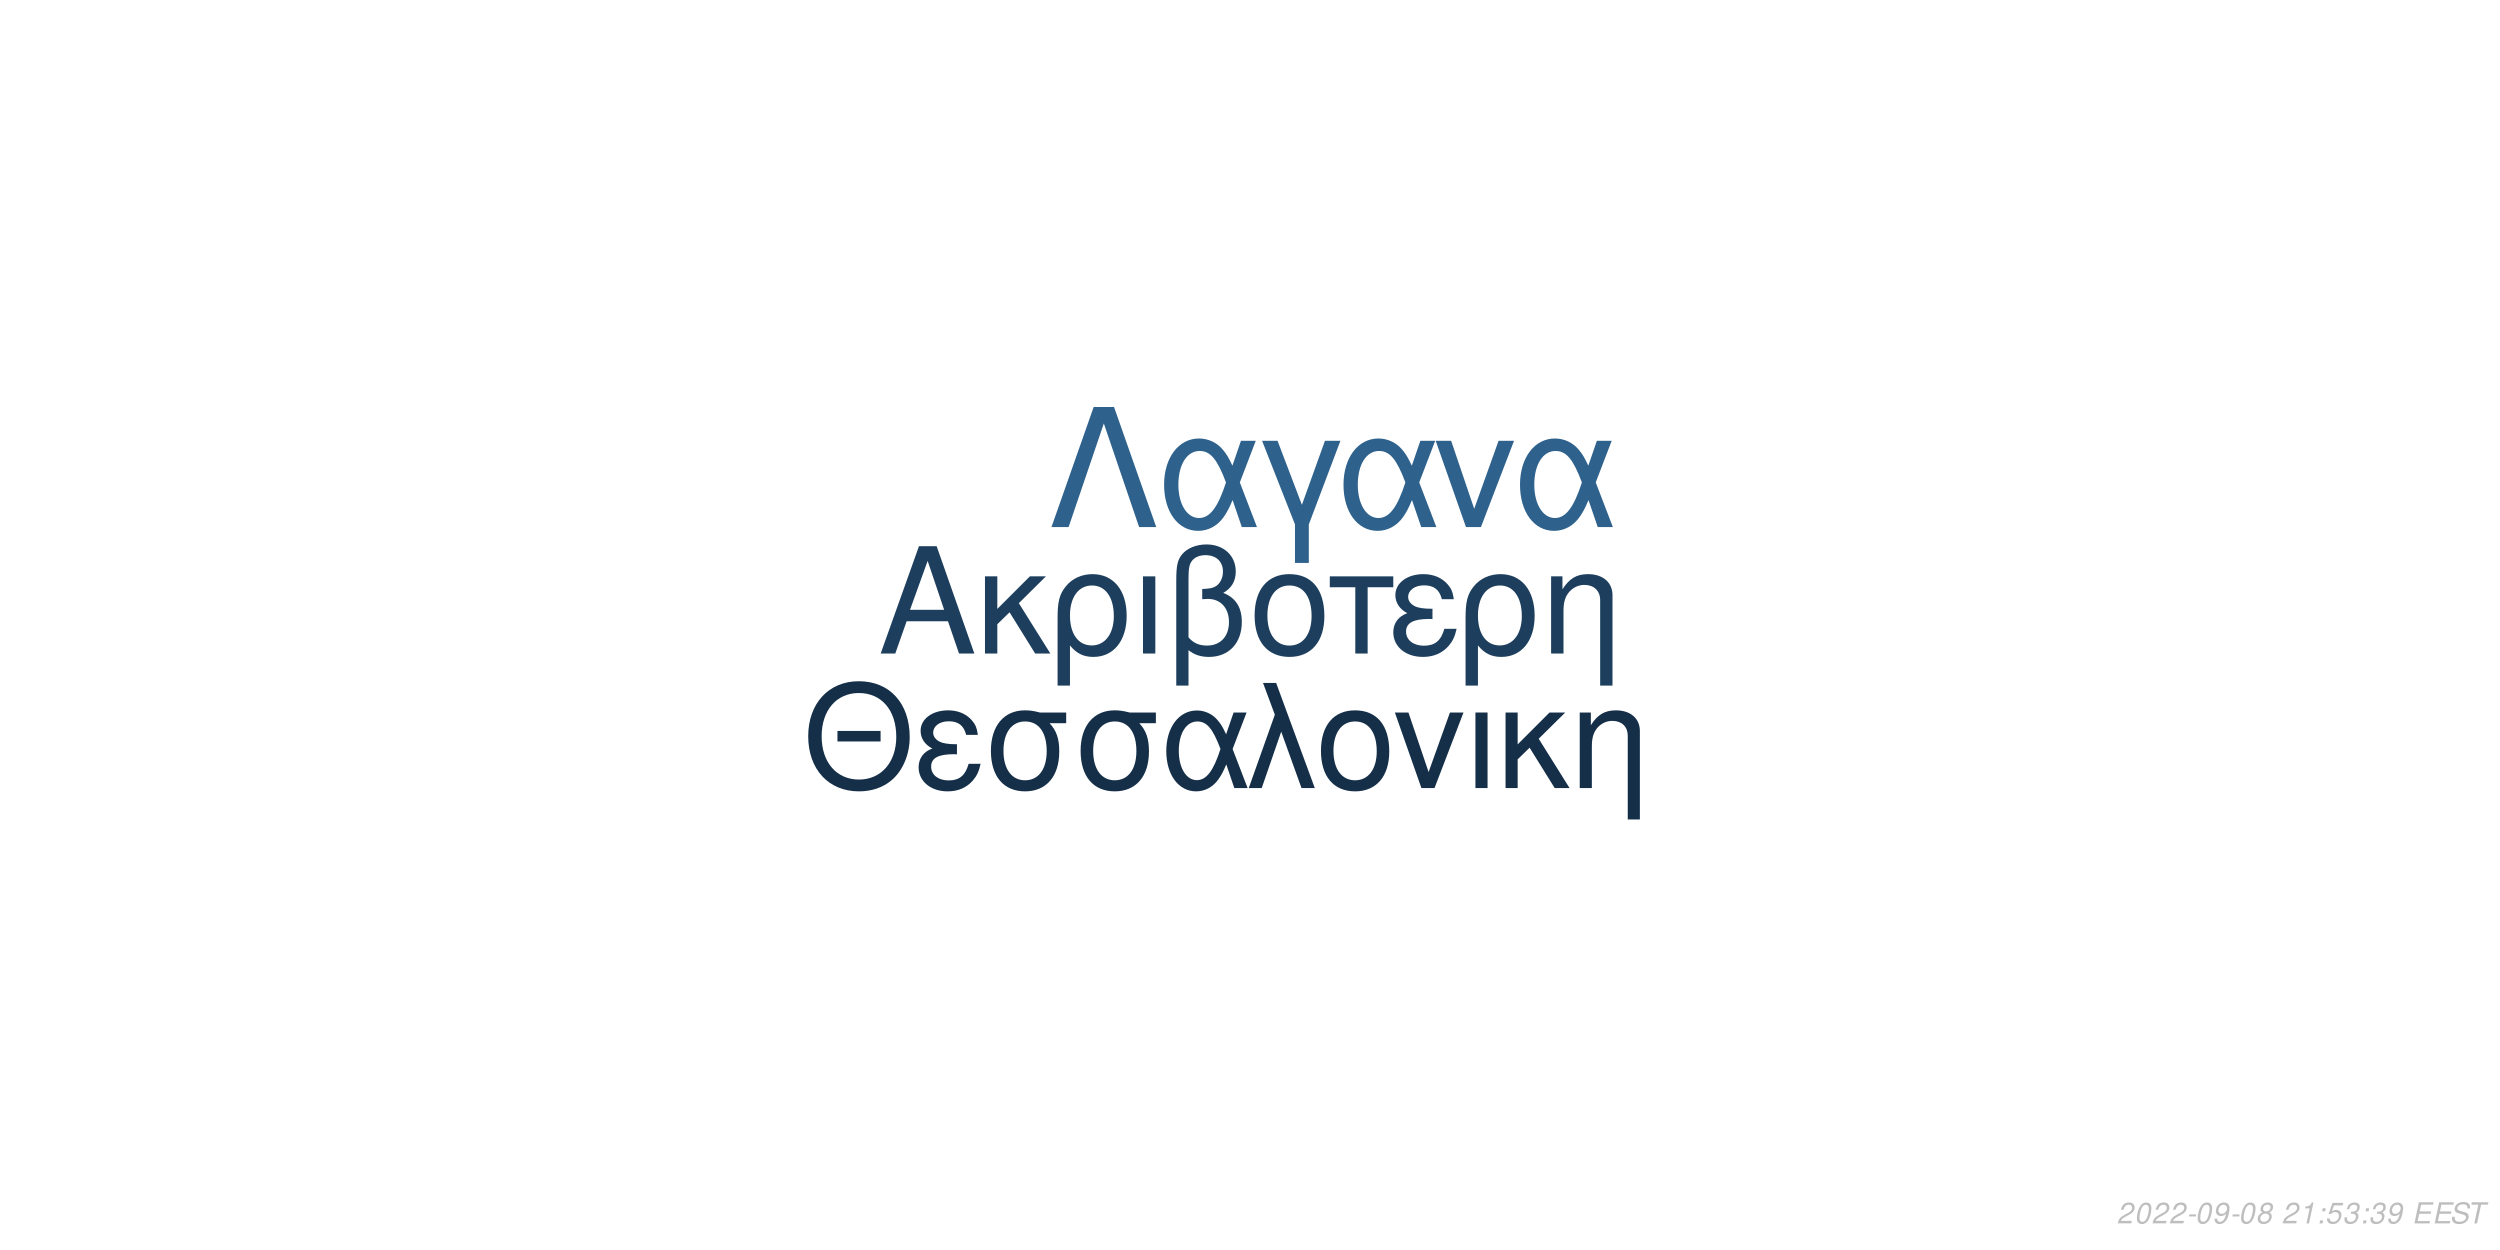
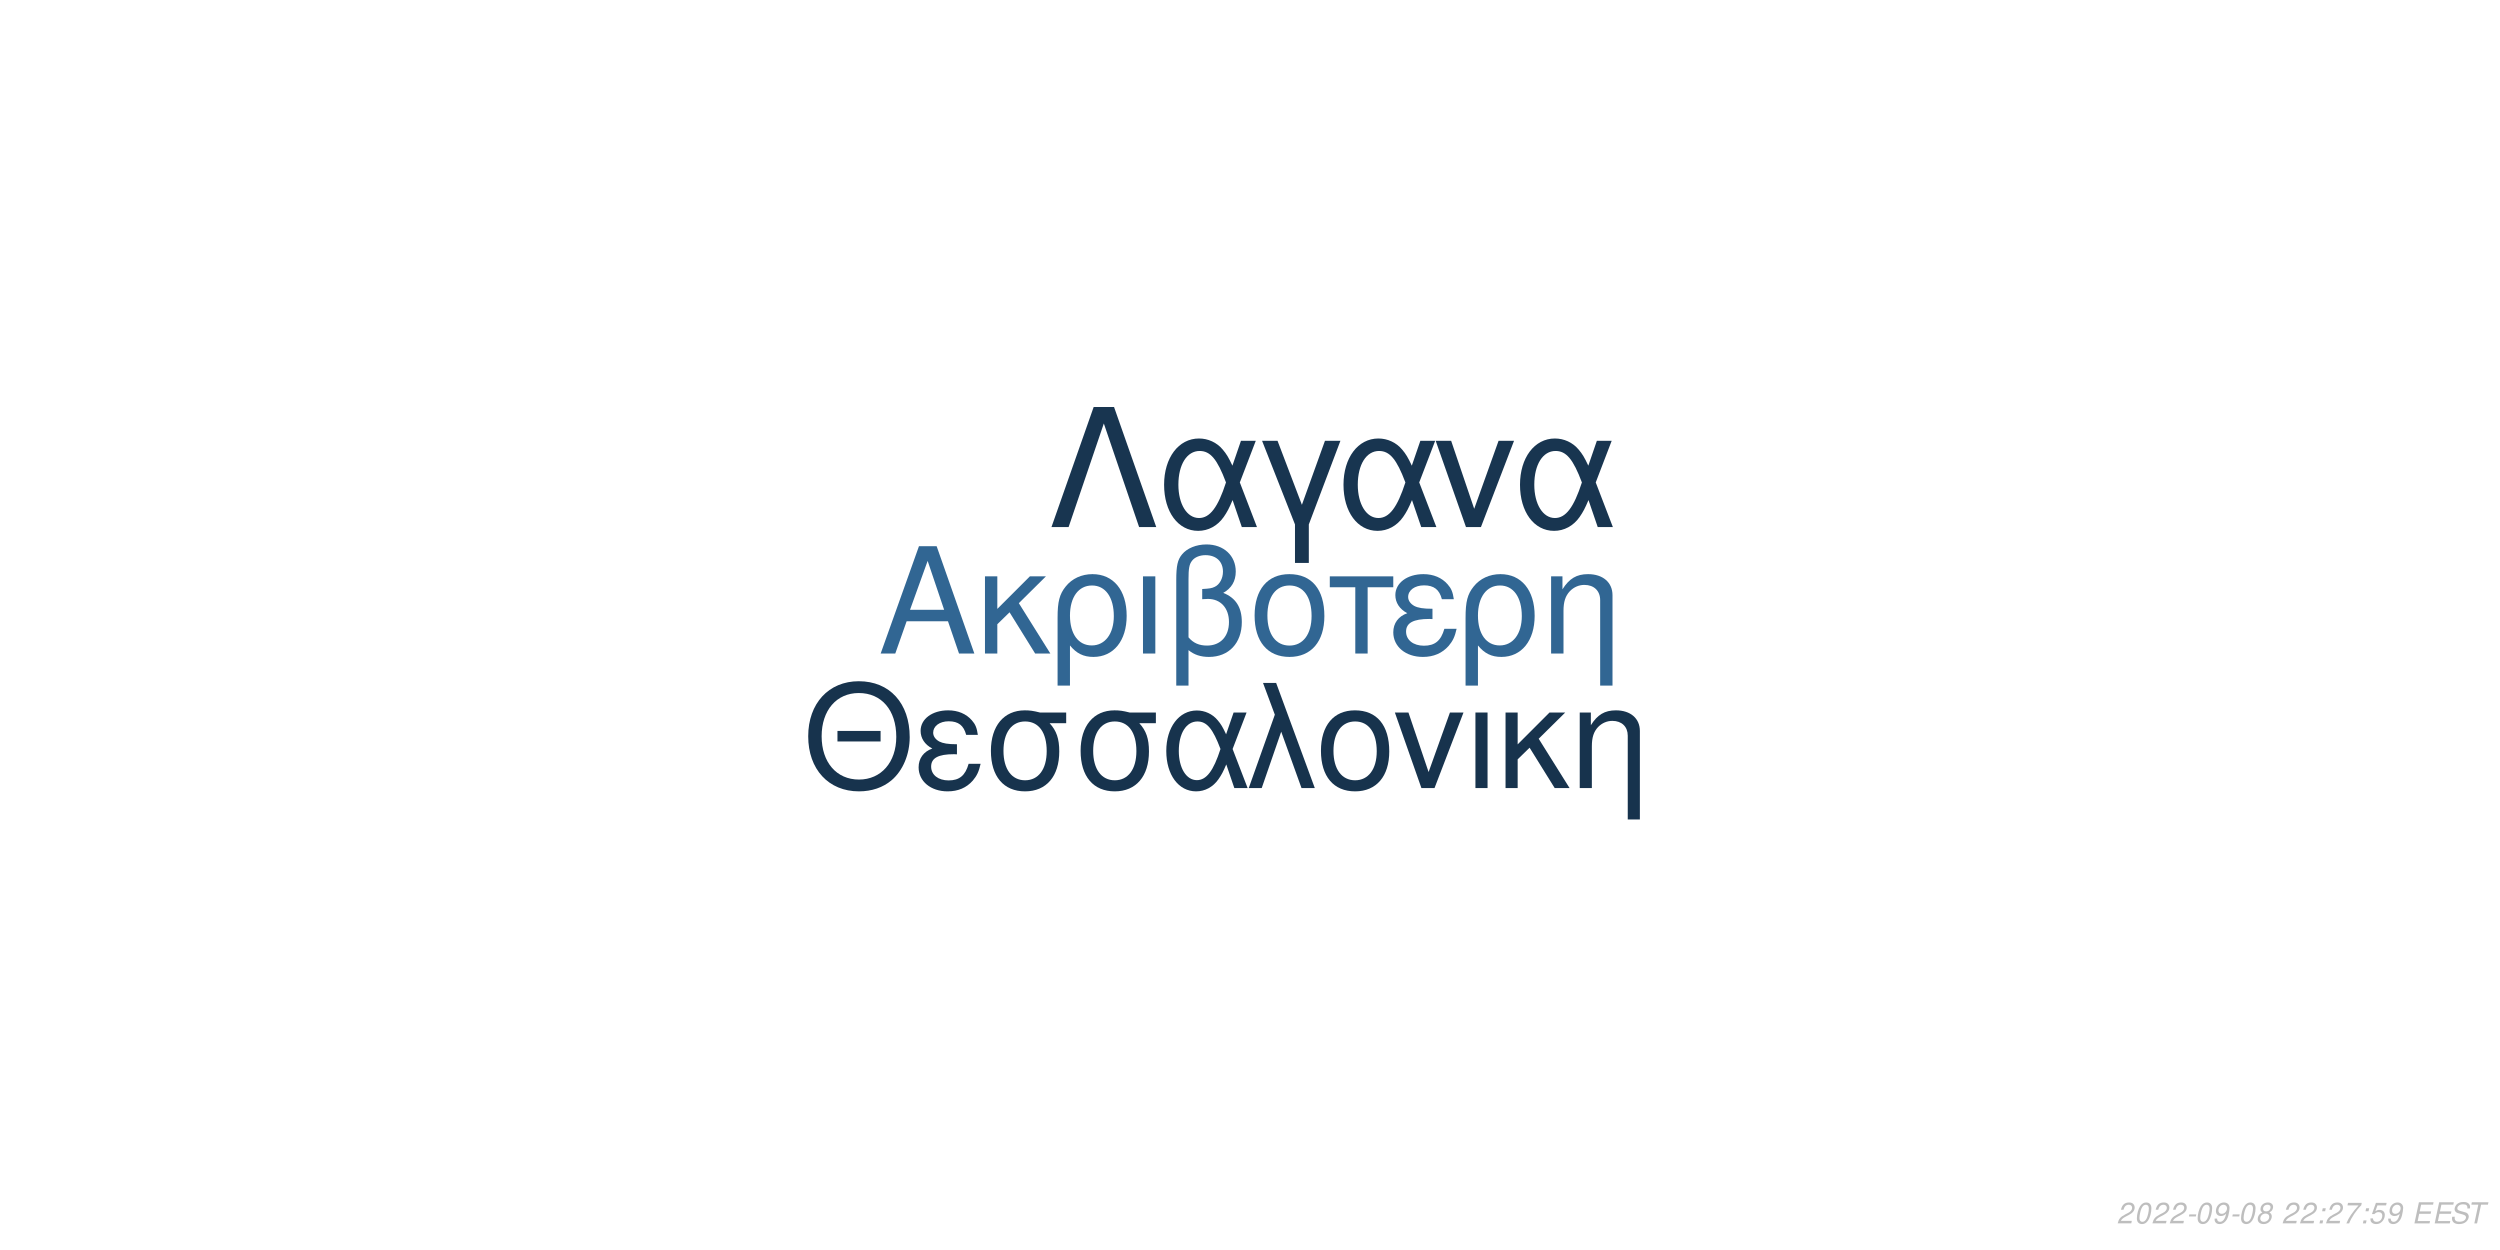
<svg xmlns="http://www.w3.org/2000/svg" xmlns:xlink="http://www.w3.org/1999/xlink" width="864pt" height="432pt" viewBox="0 0 864 432" version="1.1">
  <defs>
    <g>
      <symbol overflow="visible" id="glyph0-0">
        <path style="stroke:none;" d="" />
      </symbol>
      <symbol overflow="visible" id="glyph0-1">
        <path style="stroke:none;" d="M 24.125 -11.141 L 27.938 0 L 33.234 0 L 20.203 -37.094 L 14.094 -37.094 L 0.859 0 L 5.906 0 L 9.828 -11.141 Z M 22.797 -15.109 L 11 -15.109 L 17.094 -32.016 Z M 22.797 -15.109 " />
      </symbol>
      <symbol overflow="visible" id="glyph0-2">
        <path style="stroke:none;" d="M 7.172 -15.422 L 7.172 -26.672 L 2.906 -26.672 L 2.906 0 L 7.172 0 L 7.172 -10.125 L 11.406 -14.25 L 20.25 0 L 25.5 0 L 14.609 -17.406 L 23.969 -26.672 L 18.422 -26.672 Z M 7.172 -15.422 " />
      </symbol>
      <symbol overflow="visible" id="glyph0-3">
        <path style="stroke:none;" d="M 3 11.094 L 7.281 11.094 L 7.281 -2.797 C 9.516 -0.047 11.953 1.172 15.375 1.172 C 22.344 1.172 26.875 -4.422 26.875 -13.031 C 26.875 -21.891 22.297 -27.438 15.062 -27.438 C 11.297 -27.438 7.984 -25.906 5.797 -23.156 C 3.672 -20.516 3 -17.969 3 -12.359 Z M 14.906 -23.516 C 19.547 -23.516 22.438 -19.438 22.438 -12.922 C 22.438 -6.812 19.391 -2.797 14.812 -2.797 C 10.172 -2.797 7.281 -6.766 7.281 -13.125 C 7.281 -19.484 10.234 -23.516 14.906 -23.516 Z M 14.906 -23.516 " />
      </symbol>
      <symbol overflow="visible" id="glyph0-4">
        <path style="stroke:none;" d="M 3.516 0 L 7.781 0 L 7.781 -26.672 L 3.516 -26.672 Z M 3.516 0 " />
      </symbol>
      <symbol overflow="visible" id="glyph0-5">
        <path style="stroke:none;" d="M 4.016 11.094 L 8.25 11.094 L 8.25 -1.172 C 10.172 0.406 12.422 1.172 15.312 1.172 C 22.188 1.172 26.672 -3.609 26.672 -10.891 C 26.672 -15.984 24.578 -19.234 20.25 -20.969 C 23.109 -22.547 24.578 -25.031 24.578 -28.344 C 24.578 -33.844 20.406 -37.703 14.453 -37.703 C 10.938 -37.703 7.734 -36.391 6 -34.25 C 4.484 -32.422 4.016 -30.328 4.016 -25.391 Z M 8.25 -25.656 C 8.25 -29.359 8.5 -30.844 9.469 -32.062 C 10.375 -33.281 12.156 -34 14.094 -34 C 17.812 -34 20.156 -31.812 20.156 -28.297 C 20.156 -25.953 18.984 -23.812 17.297 -23.047 C 16.281 -22.547 15.469 -22.438 12.984 -22.297 L 12.984 -18.781 C 13.734 -18.828 14.344 -18.875 14.969 -18.875 C 19.344 -18.875 22.234 -15.719 22.234 -10.891 C 22.234 -5.906 19.281 -2.75 14.656 -2.75 C 11.953 -2.75 9.922 -3.609 8.25 -5.594 Z M 8.25 -25.656 " />
      </symbol>
      <symbol overflow="visible" id="glyph0-6">
        <path style="stroke:none;" d="M 14.094 -27.438 C 6.562 -27.438 2.094 -22.094 2.094 -13.125 C 2.094 -4.125 6.562 1.172 14.141 1.172 C 21.672 1.172 26.203 -4.172 26.203 -12.922 C 26.203 -22.188 21.828 -27.438 14.094 -27.438 Z M 14.141 -23.516 C 18.938 -23.516 21.781 -19.594 21.781 -12.984 C 21.781 -6.672 18.828 -2.75 14.141 -2.75 C 9.422 -2.75 6.516 -6.672 6.516 -13.125 C 6.516 -19.594 9.422 -23.516 14.141 -23.516 Z M 14.141 -23.516 " />
      </symbol>
      <symbol overflow="visible" id="glyph0-7">
        <path style="stroke:none;" d="M 7.891 0 L 12.156 0 L 12.156 -22.906 L 21.016 -22.906 L 21.016 -26.672 L -0.922 -26.672 L -0.922 -22.906 L 7.891 -22.906 Z M 7.891 0 " />
      </symbol>
      <symbol overflow="visible" id="glyph0-8">
        <path style="stroke:none;" d="M 14.562 -15.469 C 11.344 -15.469 9.562 -15.781 8.297 -16.438 C 6.922 -17.203 6.156 -18.328 6.156 -19.547 C 6.156 -21.891 8.453 -23.562 11.656 -23.562 C 15.062 -23.562 16.953 -22.094 17.812 -18.781 L 21.938 -18.781 C 21.578 -21.266 21.062 -22.5 19.797 -23.922 C 17.812 -26.203 14.906 -27.438 11.453 -27.438 C 5.797 -27.438 1.734 -24.375 1.734 -20.203 C 1.734 -17.609 3.156 -15.375 5.859 -13.938 C 2.797 -12.875 1.016 -10.484 1.016 -7.328 C 1.016 -2.391 5.297 1.172 11.25 1.172 C 14.969 1.172 17.906 -0.109 20.156 -2.641 C 21.578 -4.328 22.297 -5.797 22.906 -8.547 L 18.672 -8.547 C 17.5 -4.422 15.422 -2.703 11.609 -2.703 C 7.938 -2.703 5.438 -4.688 5.438 -7.578 C 5.438 -10.578 7.938 -11.953 13.484 -11.953 C 13.641 -11.953 14.094 -11.953 14.562 -11.906 Z M 14.562 -15.469 " />
      </symbol>
      <symbol overflow="visible" id="glyph0-9">
        <path style="stroke:none;" d="M 3.562 -26.672 L 3.562 0 L 7.844 0 L 7.844 -14.703 C 7.844 -17.906 8.5 -19.891 10.031 -21.531 C 11.406 -22.953 13.188 -23.719 15.062 -23.719 C 18.375 -23.719 20.516 -21.672 20.516 -18.469 L 20.516 11.094 L 24.781 11.094 L 24.781 -20.156 C 24.781 -24.578 21.469 -27.438 16.328 -27.438 C 12.359 -27.438 9.828 -25.906 7.484 -22.188 L 7.484 -26.672 Z M 3.562 -26.672 " />
      </symbol>
      <symbol overflow="visible" id="glyph1-0">
        <path style="stroke:none;" d="" />
      </symbol>
      <symbol overflow="visible" id="glyph1-1">
        <path style="stroke:none;" d="M 26.859 -19.734 L 11.953 -19.734 L 11.953 -16.094 L 26.859 -16.094 Z M 19.328 -36.922 C 8.922 -36.922 1.844 -29.25 1.844 -17.891 C 1.844 -6.484 8.875 1.141 19.391 1.141 C 23.812 1.141 27.703 -0.203 30.641 -2.688 C 34.578 -6.031 36.922 -11.656 36.922 -17.594 C 36.922 -29.297 30 -36.922 19.328 -36.922 Z M 19.328 -32.844 C 27.203 -32.844 32.281 -26.906 32.281 -17.688 C 32.281 -8.922 27.062 -2.938 19.391 -2.938 C 11.609 -2.938 6.484 -8.922 6.484 -17.891 C 6.484 -26.859 11.609 -32.844 19.328 -32.844 Z M 19.328 -32.844 " />
      </symbol>
      <symbol overflow="visible" id="glyph1-2">
        <path style="stroke:none;" d="M 14.25 -15.141 C 11.109 -15.141 9.375 -15.453 8.125 -16.094 C 6.781 -16.844 6.031 -17.938 6.031 -19.141 C 6.031 -21.422 8.266 -23.078 11.406 -23.078 C 14.75 -23.078 16.594 -21.625 17.438 -18.391 L 21.469 -18.391 C 21.125 -20.828 20.625 -22.031 19.391 -23.422 C 17.438 -25.656 14.594 -26.859 11.219 -26.859 C 5.688 -26.859 1.688 -23.875 1.688 -19.781 C 1.688 -17.234 3.094 -15.047 5.734 -13.656 C 2.734 -12.609 1 -10.266 1 -7.172 C 1 -2.344 5.188 1.141 11.016 1.141 C 14.656 1.141 17.547 -0.094 19.734 -2.594 C 21.125 -4.234 21.828 -5.688 22.422 -8.375 L 18.281 -8.375 C 17.141 -4.328 15.094 -2.641 11.359 -2.641 C 7.766 -2.641 5.328 -4.578 5.328 -7.422 C 5.328 -10.359 7.766 -11.703 13.203 -11.703 C 13.359 -11.703 13.797 -11.703 14.25 -11.656 Z M 14.25 -15.141 " />
      </symbol>
      <symbol overflow="visible" id="glyph1-3">
        <path style="stroke:none;" d="M 29 -26.109 L 19.938 -26.109 C 17.594 -26.703 16.438 -26.859 14.703 -26.859 C 7.469 -26.859 2.984 -21.469 2.984 -12.859 C 2.984 -4.031 7.375 1.141 14.797 1.141 C 22.172 1.141 26.609 -4.078 26.609 -12.656 C 26.609 -17.047 25.656 -19.828 23.266 -22.422 L 29 -22.422 Z M 14.797 -23.016 C 19.531 -23.016 22.266 -19.234 22.266 -12.75 C 22.266 -6.531 19.438 -2.688 14.797 -2.688 C 10.172 -2.688 7.328 -6.531 7.328 -12.859 C 7.328 -19.188 10.172 -23.016 14.797 -23.016 Z M 14.797 -23.016 " />
      </symbol>
      <symbol overflow="visible" id="glyph1-4">
        <path style="stroke:none;" d="M 29.344 -26.109 L 24.859 -26.109 L 22.266 -18.578 C 21.125 -21.031 20.484 -22.125 19.328 -23.469 C 17.547 -25.609 14.906 -26.812 12.156 -26.812 C 5.984 -26.812 1.594 -20.984 1.594 -12.812 C 1.594 -4.578 5.828 1.141 11.906 1.141 C 14.953 1.141 17.734 -0.344 19.625 -3.047 C 20.672 -4.531 21.281 -5.688 22.328 -8.172 L 25.109 0 L 29.703 0 L 24.516 -13.5 Z M 20.328 -13.5 C 17.891 -5.922 15.453 -2.734 12.156 -2.734 C 8.516 -2.734 5.922 -6.922 5.922 -12.812 C 5.922 -18.938 8.516 -23.016 12.359 -23.016 C 15.594 -23.016 17.688 -20.531 20.328 -13.5 Z M 20.328 -13.5 " />
      </symbol>
      <symbol overflow="visible" id="glyph1-5">
        <path style="stroke:none;" d="M 1.094 0 L 5.578 0 L 12.312 -19.484 L 19.328 0 L 23.922 0 L 10.562 -36.328 L 6.031 -36.328 L 10.109 -25.359 Z M 1.094 0 " />
      </symbol>
      <symbol overflow="visible" id="glyph1-6">
        <path style="stroke:none;" d="M 13.797 -26.859 C 6.422 -26.859 2.047 -21.625 2.047 -12.859 C 2.047 -4.031 6.422 1.141 13.859 1.141 C 21.234 1.141 25.656 -4.078 25.656 -12.656 C 25.656 -21.719 21.375 -26.859 13.797 -26.859 Z M 13.859 -23.016 C 18.531 -23.016 21.328 -19.188 21.328 -12.703 C 21.328 -6.531 18.438 -2.688 13.859 -2.688 C 9.219 -2.688 6.375 -6.531 6.375 -12.859 C 6.375 -19.188 9.219 -23.016 13.859 -23.016 Z M 13.859 -23.016 " />
      </symbol>
      <symbol overflow="visible" id="glyph1-7">
        <path style="stroke:none;" d="M 14.297 0 L 24.312 -26.109 L 19.625 -26.109 L 12.25 -5.531 L 5.281 -26.109 L 0.594 -26.109 L 9.766 0 Z M 14.297 0 " />
      </symbol>
      <symbol overflow="visible" id="glyph1-8">
        <path style="stroke:none;" d="M 3.438 0 L 7.625 0 L 7.625 -26.109 L 3.438 -26.109 Z M 3.438 0 " />
      </symbol>
      <symbol overflow="visible" id="glyph1-9">
        <path style="stroke:none;" d="M 7.031 -15.094 L 7.031 -26.109 L 2.844 -26.109 L 2.844 0 L 7.031 0 L 7.031 -9.922 L 11.156 -13.953 L 19.828 0 L 24.969 0 L 14.297 -17.047 L 23.469 -26.109 L 18.031 -26.109 Z M 7.031 -15.094 " />
      </symbol>
      <symbol overflow="visible" id="glyph1-10">
        <path style="stroke:none;" d="M 3.484 -26.109 L 3.484 0 L 7.672 0 L 7.672 -14.406 C 7.672 -17.547 8.328 -19.484 9.812 -21.078 C 11.156 -22.469 12.906 -23.219 14.75 -23.219 C 17.984 -23.219 20.078 -21.234 20.078 -18.094 L 20.078 10.859 L 24.266 10.859 L 24.266 -19.734 C 24.266 -24.062 21.031 -26.859 16 -26.859 C 12.109 -26.859 9.609 -25.359 7.328 -21.719 L 7.328 -26.109 Z M 3.484 -26.109 " />
      </symbol>
      <symbol overflow="visible" id="glyph2-0">
        <path style="stroke:none;" d="" />
      </symbol>
      <symbol overflow="visible" id="glyph2-1">
        <path style="stroke:none;" d="M 22.531 -41.484 L 15.484 -41.484 L 0.906 0 L 6.828 0 L 19 -35.797 L 31.188 0 L 37.109 0 Z M 22.531 -41.484 " />
      </symbol>
      <symbol overflow="visible" id="glyph2-2">
        <path style="stroke:none;" d="M 33.516 -29.812 L 28.391 -29.812 L 25.438 -21.219 C 24.125 -24.016 23.391 -25.266 22.078 -26.797 C 20.031 -29.25 17.016 -30.609 13.891 -30.609 C 6.828 -30.609 1.828 -23.953 1.828 -14.625 C 1.828 -5.234 6.656 1.312 13.594 1.312 C 17.078 1.312 20.266 -0.391 22.422 -3.469 C 23.609 -5.172 24.297 -6.484 25.5 -9.328 L 28.688 0 L 33.922 0 L 28 -15.422 Z M 23.219 -15.422 C 20.422 -6.766 17.641 -3.125 13.891 -3.125 C 9.734 -3.125 6.766 -7.906 6.766 -14.625 C 6.766 -21.625 9.734 -26.297 14.109 -26.297 C 17.812 -26.297 20.203 -23.453 23.219 -15.422 Z M 23.219 -15.422 " />
      </symbol>
      <symbol overflow="visible" id="glyph2-3">
        <path style="stroke:none;" d="M 12.062 12.406 L 16.844 12.406 L 16.844 -0.906 L 27.766 -29.812 L 22.422 -29.812 L 14.453 -7.688 L 6.031 -29.812 L 0.688 -29.812 L 12.062 -0.906 Z M 12.062 12.406 " />
      </symbol>
      <symbol overflow="visible" id="glyph2-4">
        <path style="stroke:none;" d="M 16.328 0 L 27.766 -29.812 L 22.422 -29.812 L 14 -6.312 L 6.031 -29.812 L 0.688 -29.812 L 11.156 0 Z M 16.328 0 " />
      </symbol>
      <symbol overflow="visible" id="glyph3-0">
        <path style="stroke:none;" d="" />
      </symbol>
      <symbol overflow="visible" id="glyph3-1">
        <path style="stroke:none;" d="M 5.234 -0.875 L 1.469 -0.875 C 1.641 -1.375 2.203 -1.891 3.109 -2.344 L 4.234 -2.938 C 5.562 -3.625 6.219 -4.469 6.219 -5.484 C 6.219 -5.938 6.062 -6.359 5.797 -6.656 C 5.469 -7.047 4.984 -7.234 4.312 -7.234 C 2.766 -7.234 1.891 -6.453 1.484 -4.734 L 2.375 -4.734 C 2.484 -5.188 2.609 -5.484 2.797 -5.75 C 3.094 -6.203 3.609 -6.453 4.188 -6.453 C 4.891 -6.453 5.344 -6.031 5.344 -5.375 C 5.344 -4.703 4.859 -4.094 4.016 -3.656 L 2.984 -3.125 C 1.234 -2.188 0.797 -1.656 0.344 -0.016 L 5.047 -0.016 Z M 5.234 -0.875 " />
      </symbol>
      <symbol overflow="visible" id="glyph3-2">
        <path style="stroke:none;" d="M 4.203 -7.234 C 3.375 -7.234 2.688 -6.812 2.125 -5.984 C 1.484 -5.047 0.984 -3.188 0.984 -1.734 C 0.984 -1.109 1.172 -0.562 1.484 -0.266 C 1.797 0.047 2.281 0.234 2.766 0.234 C 3.625 0.234 4.281 -0.156 4.859 -1.016 C 5.516 -1.953 6 -3.797 6 -5.266 C 6 -6.5 5.328 -7.234 4.203 -7.234 Z M 4.094 -6.453 C 4.734 -6.453 5.125 -5.984 5.125 -5.156 C 5.125 -4.203 4.781 -2.625 4.406 -1.812 C 3.984 -0.938 3.516 -0.547 2.875 -0.547 C 2.25 -0.547 1.875 -1.031 1.875 -1.828 C 1.875 -2.797 2.203 -4.344 2.594 -5.203 C 2.984 -6.047 3.453 -6.453 4.094 -6.453 Z M 4.094 -6.453 " />
      </symbol>
      <symbol overflow="visible" id="glyph3-3">
        <path style="stroke:none;" d="M 3.516 -3.125 L 1.125 -3.125 L 0.969 -2.406 L 3.359 -2.406 Z M 3.516 -3.125 " />
      </symbol>
      <symbol overflow="visible" id="glyph3-4">
        <path style="stroke:none;" d="M 0.844 -1.656 C 0.844 -1.547 0.844 -1.438 0.844 -1.375 C 0.844 -0.406 1.531 0.234 2.578 0.234 C 3.203 0.234 3.766 0.016 4.297 -0.438 C 4.938 -1 5.312 -1.656 5.594 -2.719 C 5.844 -3.672 6.016 -4.766 6.016 -5.375 C 6.016 -5.844 5.844 -6.328 5.547 -6.656 C 5.203 -7.031 4.703 -7.234 4.062 -7.234 C 2.516 -7.234 1.297 -5.938 1.297 -4.266 C 1.297 -3.203 1.984 -2.547 3.047 -2.547 C 3.484 -2.547 3.953 -2.672 4.281 -2.891 C 4.406 -2.984 4.547 -3.078 4.828 -3.344 C 4.438 -1.484 3.703 -0.547 2.703 -0.547 C 2.109 -0.547 1.719 -0.938 1.719 -1.547 L 1.719 -1.656 Z M 3.953 -6.453 C 4.625 -6.453 5.141 -5.953 5.141 -5.281 C 5.141 -4.188 4.312 -3.312 3.297 -3.312 C 2.594 -3.312 2.172 -3.734 2.172 -4.453 C 2.172 -5.562 2.984 -6.453 3.953 -6.453 Z M 3.953 -6.453 " />
      </symbol>
      <symbol overflow="visible" id="glyph3-5">
        <path style="stroke:none;" d="M 4.766 -3.797 C 5.078 -3.969 5.234 -4.078 5.438 -4.234 C 5.812 -4.594 6.062 -5.172 6.062 -5.734 C 6.062 -6.625 5.344 -7.234 4.266 -7.234 C 2.812 -7.234 1.703 -6.219 1.703 -4.875 C 1.703 -4.406 1.875 -4.125 2.359 -3.812 C 1.297 -3.312 0.75 -2.516 0.75 -1.469 C 0.75 -0.438 1.547 0.234 2.812 0.234 C 3.656 0.234 4.359 -0.094 4.938 -0.734 C 5.359 -1.234 5.609 -1.859 5.609 -2.438 C 5.609 -3.047 5.312 -3.516 4.766 -3.797 Z M 4.109 -6.453 C 4.797 -6.453 5.188 -6.125 5.188 -5.578 C 5.188 -5.266 5.062 -4.922 4.859 -4.672 C 4.562 -4.312 4.188 -4.156 3.656 -4.156 C 2.984 -4.156 2.594 -4.453 2.594 -4.984 C 2.594 -5.859 3.203 -6.453 4.109 -6.453 Z M 3.453 -3.406 C 4.234 -3.406 4.734 -2.984 4.734 -2.312 C 4.734 -1.312 3.922 -0.547 2.875 -0.547 C 2.125 -0.547 1.625 -0.969 1.625 -1.625 C 1.625 -2.609 2.438 -3.406 3.453 -3.406 Z M 3.453 -3.406 " />
      </symbol>
      <symbol overflow="visible" id="glyph3-6">
        <path style="stroke:none;" d="" />
      </symbol>
      <symbol overflow="visible" id="glyph3-7">
-         <path style="stroke:none;" d="M 3.703 -5.188 L 2.594 0 L 3.469 0 L 5.016 -7.234 L 4.438 -7.234 C 3.906 -6.156 3.688 -6.016 2.234 -5.812 L 2.109 -5.188 Z M 3.703 -5.188 " />
+         <path style="stroke:none;" d="M 2.359 -1.031 L 1.312 -1.031 L 1.094 0 L 2.141 0 Z M 3.266 -5.234 L 2.219 -5.234 L 2 -4.203 L 3.047 -4.203 Z M 3.266 -5.234 " />
      </symbol>
      <symbol overflow="visible" id="glyph3-8">
-         <path style="stroke:none;" d="M 2.359 -1.031 L 1.312 -1.031 L 1.094 0 L 2.141 0 Z M 3.266 -5.234 L 2.219 -5.234 L 2 -4.203 L 3.047 -4.203 Z M 3.266 -5.234 " />
+         <path style="stroke:none;" d="M 6.703 -7.094 L 1.953 -7.094 L 1.766 -6.219 L 5.594 -6.219 C 3.344 -3.688 2.266 -2.109 1.375 0 L 2.344 0 C 3.031 -1.906 4.828 -4.594 6.547 -6.281 Z M 6.703 -7.094 " />
      </symbol>
      <symbol overflow="visible" id="glyph3-9">
        <path style="stroke:none;" d="M 6.297 -7.094 L 2.594 -7.094 L 1.234 -3.234 L 2.047 -3.234 C 2.656 -3.766 2.938 -3.906 3.531 -3.906 C 4.328 -3.906 4.797 -3.453 4.797 -2.688 C 4.797 -1.438 3.969 -0.547 2.828 -0.547 C 2.031 -0.547 1.609 -0.938 1.578 -1.734 L 0.703 -1.734 L 0.703 -1.516 C 0.703 -0.938 0.844 -0.547 1.188 -0.266 C 1.562 0.062 2.078 0.234 2.703 0.234 C 3.656 0.234 4.391 -0.156 4.984 -0.922 C 5.422 -1.5 5.672 -2.234 5.672 -2.953 C 5.672 -4 4.938 -4.672 3.812 -4.672 C 3.328 -4.672 2.906 -4.547 2.406 -4.234 L 3.109 -6.219 L 6.109 -6.219 Z M 6.297 -7.094 " />
      </symbol>
      <symbol overflow="visible" id="glyph3-10">
-         <path style="stroke:none;" d="M 2.922 -3.312 C 3.125 -3.344 3.234 -3.344 3.375 -3.344 C 4.203 -3.344 4.688 -3 4.688 -2.406 C 4.688 -1.312 3.906 -0.547 2.781 -0.547 C 2.047 -0.547 1.594 -0.938 1.594 -1.562 C 1.594 -1.719 1.609 -1.844 1.656 -2.094 L 0.766 -2.094 C 0.734 -1.797 0.719 -1.641 0.719 -1.469 C 0.719 -0.375 1.406 0.234 2.641 0.234 C 3.547 0.234 4.297 -0.078 4.812 -0.656 C 5.266 -1.156 5.562 -1.875 5.562 -2.547 C 5.562 -3.125 5.344 -3.453 4.797 -3.734 C 5.641 -4.234 6.016 -4.844 6.016 -5.734 C 6.016 -6.656 5.312 -7.234 4.203 -7.234 C 3.375 -7.234 2.672 -6.938 2.188 -6.375 C 1.891 -6.031 1.703 -5.641 1.516 -4.906 L 2.391 -4.906 C 2.5 -5.359 2.594 -5.594 2.734 -5.812 C 3.047 -6.234 3.516 -6.453 4.078 -6.453 C 4.734 -6.453 5.141 -6.125 5.141 -5.578 C 5.141 -5.188 5.016 -4.797 4.797 -4.547 C 4.516 -4.234 4 -4.062 3.266 -4.062 L 3.078 -4.062 Z M 2.922 -3.312 " />
+         <path style="stroke:none;" d="M 2.547 -3.312 L 6.5 -3.312 L 6.688 -4.141 L 2.719 -4.141 L 3.219 -6.469 L 7.344 -6.469 L 7.516 -7.297 L 2.453 -7.297 L 0.906 0 L 6.125 0 L 6.297 -0.812 L 2.016 -0.812 Z M 2.547 -3.312 " />
      </symbol>
      <symbol overflow="visible" id="glyph3-11">
-         <path style="stroke:none;" d="M 2.547 -3.312 L 6.5 -3.312 L 6.688 -4.141 L 2.719 -4.141 L 3.219 -6.469 L 7.344 -6.469 L 7.516 -7.297 L 2.453 -7.297 L 0.906 0 L 6.125 0 L 6.297 -0.812 L 2.016 -0.812 Z M 2.547 -3.312 " />
+         <path style="stroke:none;" d="M 7.062 -5.156 C 7.125 -5.438 7.141 -5.562 7.141 -5.703 C 7.141 -6.156 6.938 -6.594 6.594 -6.891 C 6.188 -7.25 5.656 -7.406 4.875 -7.406 C 3.844 -7.406 3.047 -7.125 2.5 -6.562 C 2.094 -6.141 1.781 -5.438 1.781 -4.922 C 1.781 -4.297 2.219 -3.766 2.891 -3.562 L 4.594 -3.094 C 5.406 -2.859 5.734 -2.578 5.734 -2.094 C 5.734 -1.781 5.547 -1.406 5.266 -1.141 C 4.844 -0.766 4.266 -0.578 3.453 -0.578 C 2.328 -0.578 1.812 -0.984 1.812 -1.906 C 1.812 -2.047 1.812 -2.125 1.844 -2.312 L 0.984 -2.312 C 0.906 -2.062 0.891 -1.906 0.891 -1.688 C 0.891 -0.484 1.797 0.234 3.297 0.234 C 4.359 0.234 5.234 -0.062 5.812 -0.609 C 6.344 -1.078 6.688 -1.797 6.688 -2.375 C 6.688 -2.641 6.609 -2.906 6.453 -3.156 C 6.234 -3.5 5.938 -3.703 5.469 -3.828 L 3.75 -4.312 C 2.984 -4.547 2.734 -4.734 2.734 -5.188 C 2.734 -5.547 2.875 -5.844 3.188 -6.109 C 3.547 -6.438 4.031 -6.594 4.703 -6.594 C 5.266 -6.594 5.688 -6.484 5.906 -6.297 C 6.094 -6.125 6.219 -5.797 6.219 -5.516 C 6.219 -5.422 6.203 -5.344 6.188 -5.156 Z M 7.062 -5.156 " />
      </symbol>
      <symbol overflow="visible" id="glyph3-12">
-         <path style="stroke:none;" d="M 7.062 -5.156 C 7.125 -5.438 7.141 -5.562 7.141 -5.703 C 7.141 -6.156 6.938 -6.594 6.594 -6.891 C 6.188 -7.25 5.656 -7.406 4.875 -7.406 C 3.844 -7.406 3.047 -7.125 2.5 -6.562 C 2.094 -6.141 1.781 -5.438 1.781 -4.922 C 1.781 -4.297 2.219 -3.766 2.891 -3.562 L 4.594 -3.094 C 5.406 -2.859 5.734 -2.578 5.734 -2.094 C 5.734 -1.781 5.547 -1.406 5.266 -1.141 C 4.844 -0.766 4.266 -0.578 3.453 -0.578 C 2.328 -0.578 1.812 -0.984 1.812 -1.906 C 1.812 -2.047 1.812 -2.125 1.844 -2.312 L 0.984 -2.312 C 0.906 -2.062 0.891 -1.906 0.891 -1.688 C 0.891 -0.484 1.797 0.234 3.297 0.234 C 4.359 0.234 5.234 -0.062 5.812 -0.609 C 6.344 -1.078 6.688 -1.797 6.688 -2.375 C 6.688 -2.641 6.609 -2.906 6.453 -3.156 C 6.234 -3.5 5.938 -3.703 5.469 -3.828 L 3.75 -4.312 C 2.984 -4.547 2.734 -4.734 2.734 -5.188 C 2.734 -5.547 2.875 -5.844 3.188 -6.109 C 3.547 -6.438 4.031 -6.594 4.703 -6.594 C 5.266 -6.594 5.688 -6.484 5.906 -6.297 C 6.094 -6.125 6.219 -5.797 6.219 -5.516 C 6.219 -5.422 6.203 -5.344 6.188 -5.156 Z M 7.062 -5.156 " />
-       </symbol>
-       <symbol overflow="visible" id="glyph3-13">
        <path style="stroke:none;" d="M 4.938 -6.469 L 7.312 -6.469 L 7.484 -7.297 L 1.75 -7.297 L 1.578 -6.469 L 3.984 -6.469 L 2.609 0 L 3.547 0 Z M 4.938 -6.469 " />
      </symbol>
    </g>
  </defs>
  <g id="surface1">
    <rect x="0" y="0" width="864" height="432" style="fill:rgb(100%,100%,100%);fill-opacity:1;stroke:none;" />
-     <g style="fill:rgb(11.373%,24.706%,36.471%);fill-opacity:1;">
+     <g style="fill:rgb(19.216%,40%,57.647%);fill-opacity:1;">
      <use xlink:href="#glyph0-1" x="303.5" y="225.861" />
      <use xlink:href="#glyph0-2" x="337.5" y="225.861" />
      <use xlink:href="#glyph0-3" x="362.5" y="225.861" />
      <use xlink:href="#glyph0-4" x="391.5" y="225.861" />
      <use xlink:href="#glyph0-5" x="402.5" y="225.861" />
      <use xlink:href="#glyph0-6" x="431.5" y="225.861" />
      <use xlink:href="#glyph0-7" x="460.5" y="225.861" />
      <use xlink:href="#glyph0-8" x="480.5" y="225.861" />
      <use xlink:href="#glyph0-3" x="503.5" y="225.861" />
      <use xlink:href="#glyph0-9" x="532.5" y="225.861" />
    </g>
-     <g style="fill:rgb(8.235%,18.431%,28.235%);fill-opacity:1;">
+     <g style="fill:rgb(9.02%,20%,30.196%);fill-opacity:1;">
      <use xlink:href="#glyph1-1" x="277.473" y="272.354" />
      <use xlink:href="#glyph1-2" x="316.473" y="272.354" />
      <use xlink:href="#glyph1-3" x="339.473" y="272.354" />
      <use xlink:href="#glyph1-3" x="370.473" y="272.354" />
      <use xlink:href="#glyph1-4" x="401.473" y="272.354" />
      <use xlink:href="#glyph1-5" x="430.473" y="272.354" />
      <use xlink:href="#glyph1-6" x="454.473" y="272.354" />
      <use xlink:href="#glyph1-7" x="481.473" y="272.354" />
      <use xlink:href="#glyph1-8" x="506.473" y="272.354" />
      <use xlink:href="#glyph1-9" x="517.473" y="272.354" />
      <use xlink:href="#glyph1-10" x="542.473" y="272.354" />
    </g>
-     <g style="fill:rgb(18.039%,38.039%,54.902%);fill-opacity:1;">
+     <g style="fill:rgb(9.412%,20.784%,31.373%);fill-opacity:1;">
      <use xlink:href="#glyph2-1" x="362.484" y="182.152" />
      <use xlink:href="#glyph2-2" x="400.484" y="182.152" />
      <use xlink:href="#glyph2-3" x="435.484" y="182.152" />
      <use xlink:href="#glyph2-2" x="462.484" y="182.152" />
      <use xlink:href="#glyph2-4" x="495.484" y="182.152" />
      <use xlink:href="#glyph2-2" x="523.484" y="182.152" />
    </g>
    <g style="fill:rgb(74.51%,74.51%,74.51%);fill-opacity:1;">
      <use xlink:href="#glyph3-1" x="731.52" y="422.81" />
      <use xlink:href="#glyph3-2" x="737.52" y="422.81" />
      <use xlink:href="#glyph3-1" x="743.52" y="422.81" />
      <use xlink:href="#glyph3-1" x="749.52" y="422.81" />
      <use xlink:href="#glyph3-3" x="755.52" y="422.81" />
      <use xlink:href="#glyph3-2" x="758.52" y="422.81" />
      <use xlink:href="#glyph3-4" x="764.52" y="422.81" />
      <use xlink:href="#glyph3-3" x="770.52" y="422.81" />
      <use xlink:href="#glyph3-2" x="773.52" y="422.81" />
      <use xlink:href="#glyph3-5" x="779.52" y="422.81" />
      <use xlink:href="#glyph3-6" x="785.52" y="422.81" />
      <use xlink:href="#glyph3-1" x="788.52" y="422.81" />
-       <use xlink:href="#glyph3-7" x="794.52" y="422.81" />
-       <use xlink:href="#glyph3-8" x="800.52" y="422.81" />
-       <use xlink:href="#glyph3-9" x="803.52" y="422.81" />
-       <use xlink:href="#glyph3-10" x="809.52" y="422.81" />
-       <use xlink:href="#glyph3-8" x="815.52" y="422.81" />
-       <use xlink:href="#glyph3-10" x="818.52" y="422.81" />
+       <use xlink:href="#glyph3-1" x="794.52" y="422.81" />
+       <use xlink:href="#glyph3-7" x="800.52" y="422.81" />
+       <use xlink:href="#glyph3-1" x="803.52" y="422.81" />
+       <use xlink:href="#glyph3-8" x="809.52" y="422.81" />
+       <use xlink:href="#glyph3-7" x="815.52" y="422.81" />
+       <use xlink:href="#glyph3-9" x="818.52" y="422.81" />
      <use xlink:href="#glyph3-4" x="824.52" y="422.81" />
      <use xlink:href="#glyph3-6" x="830.52" y="422.81" />
-       <use xlink:href="#glyph3-11" x="833.52" y="422.81" />
-       <use xlink:href="#glyph3-11" x="840.52" y="422.81" />
-       <use xlink:href="#glyph3-12" x="846.52" y="422.81" />
-       <use xlink:href="#glyph3-13" x="852.52" y="422.81" />
+       <use xlink:href="#glyph3-10" x="833.52" y="422.81" />
+       <use xlink:href="#glyph3-10" x="840.52" y="422.81" />
+       <use xlink:href="#glyph3-11" x="846.52" y="422.81" />
+       <use xlink:href="#glyph3-12" x="852.52" y="422.81" />
    </g>
  </g>
</svg>
